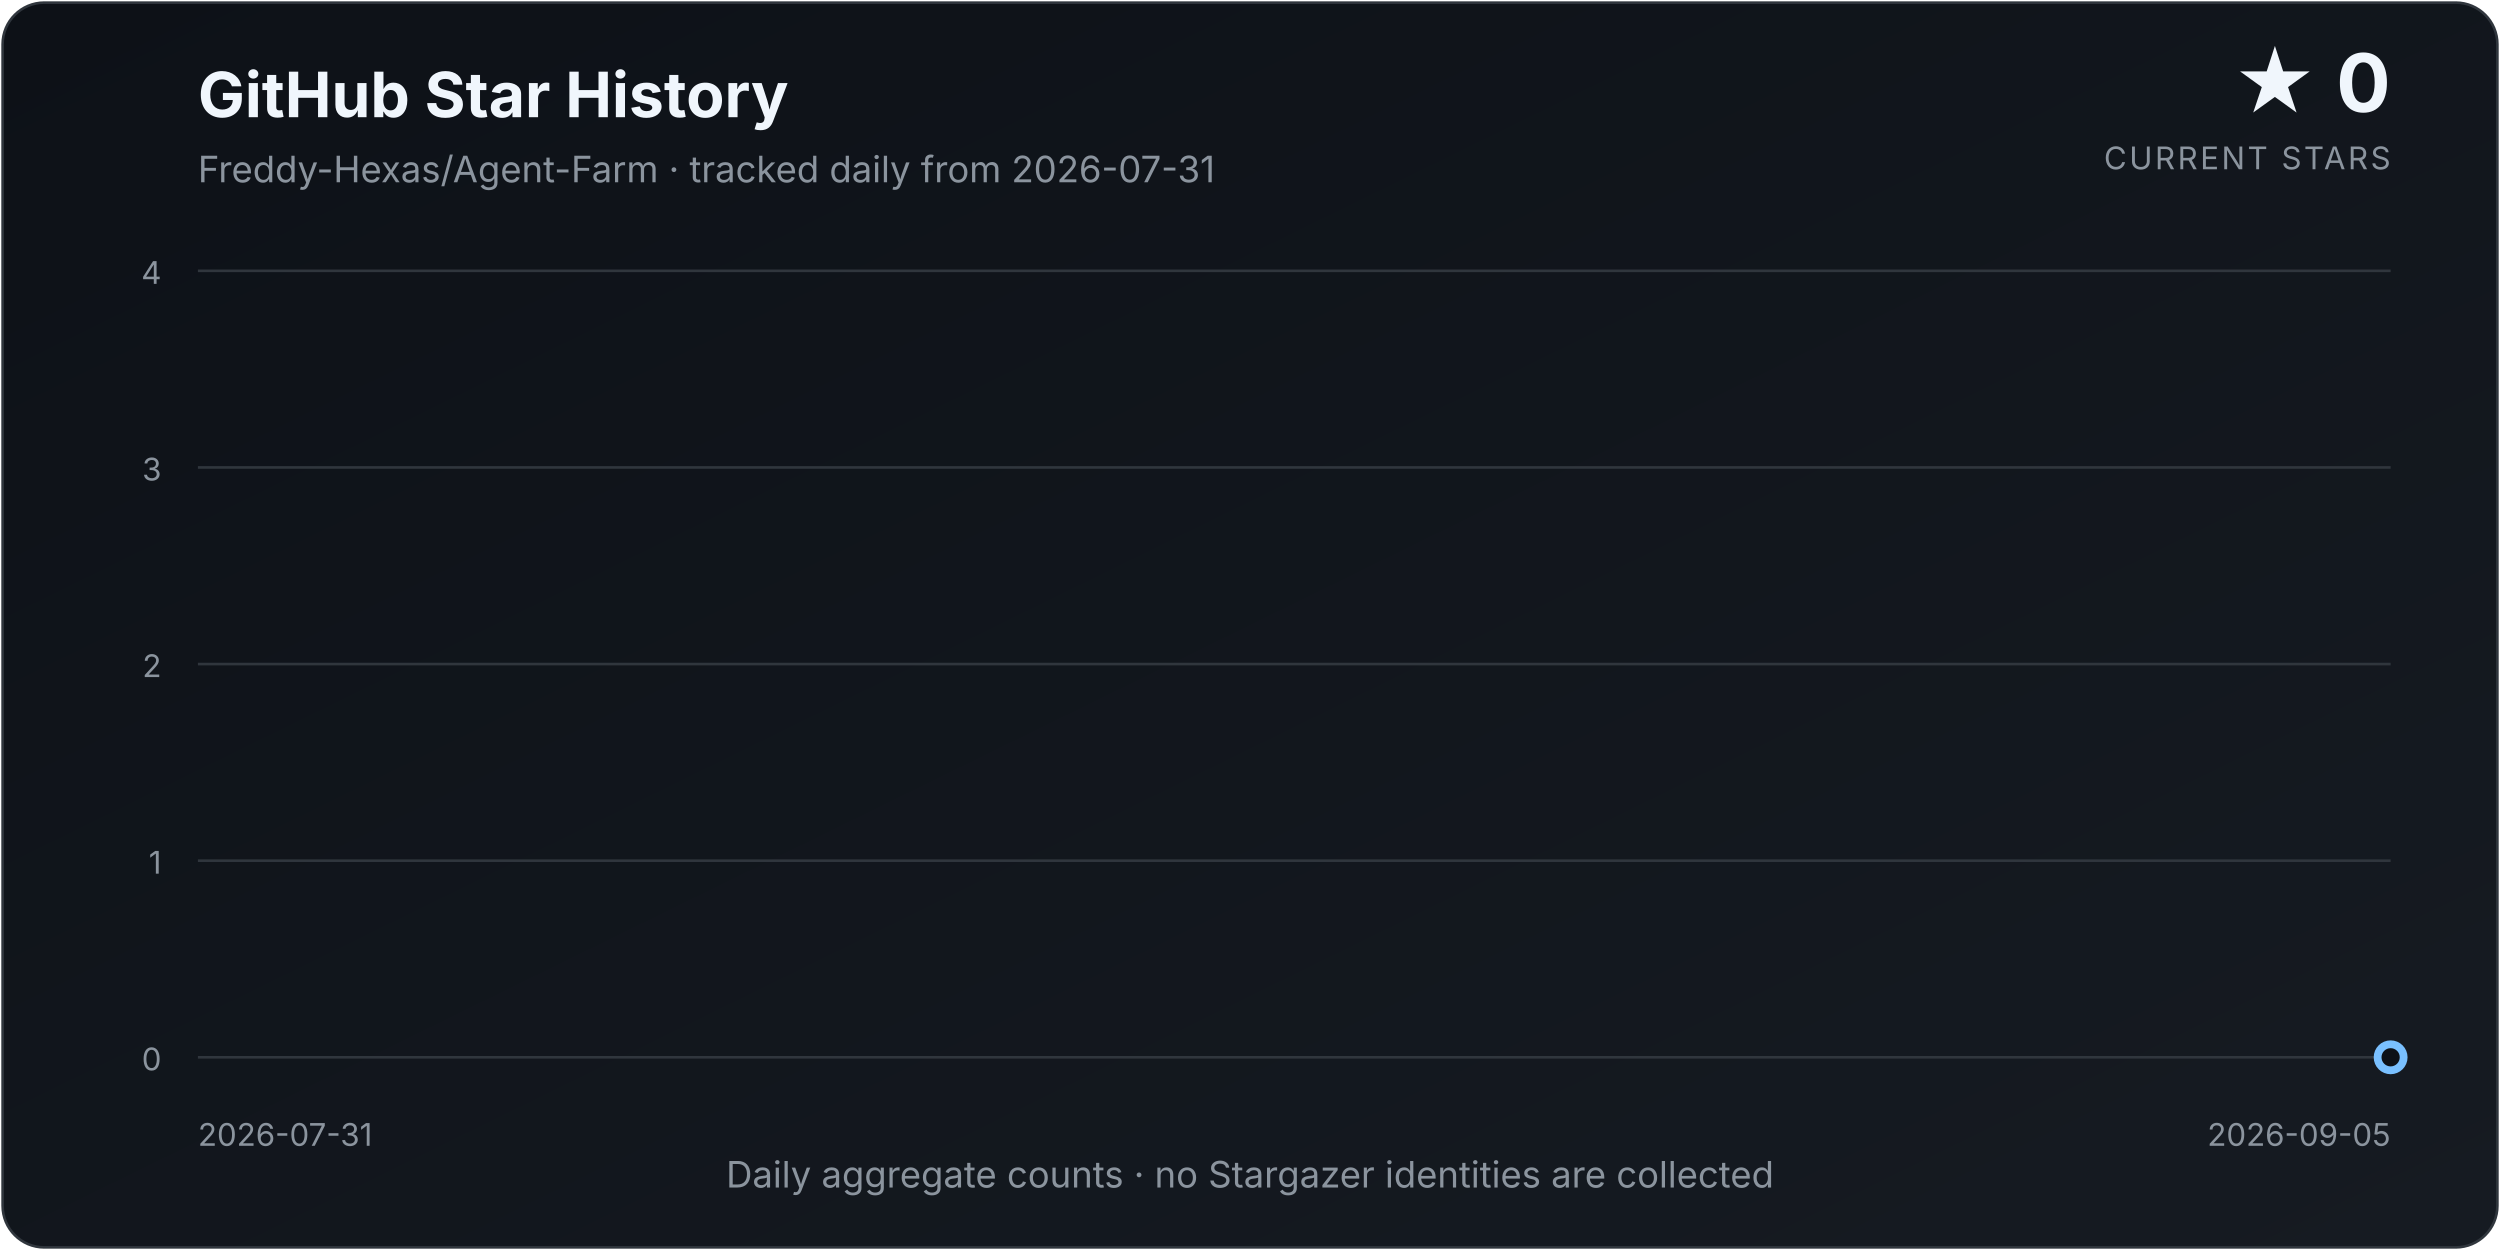
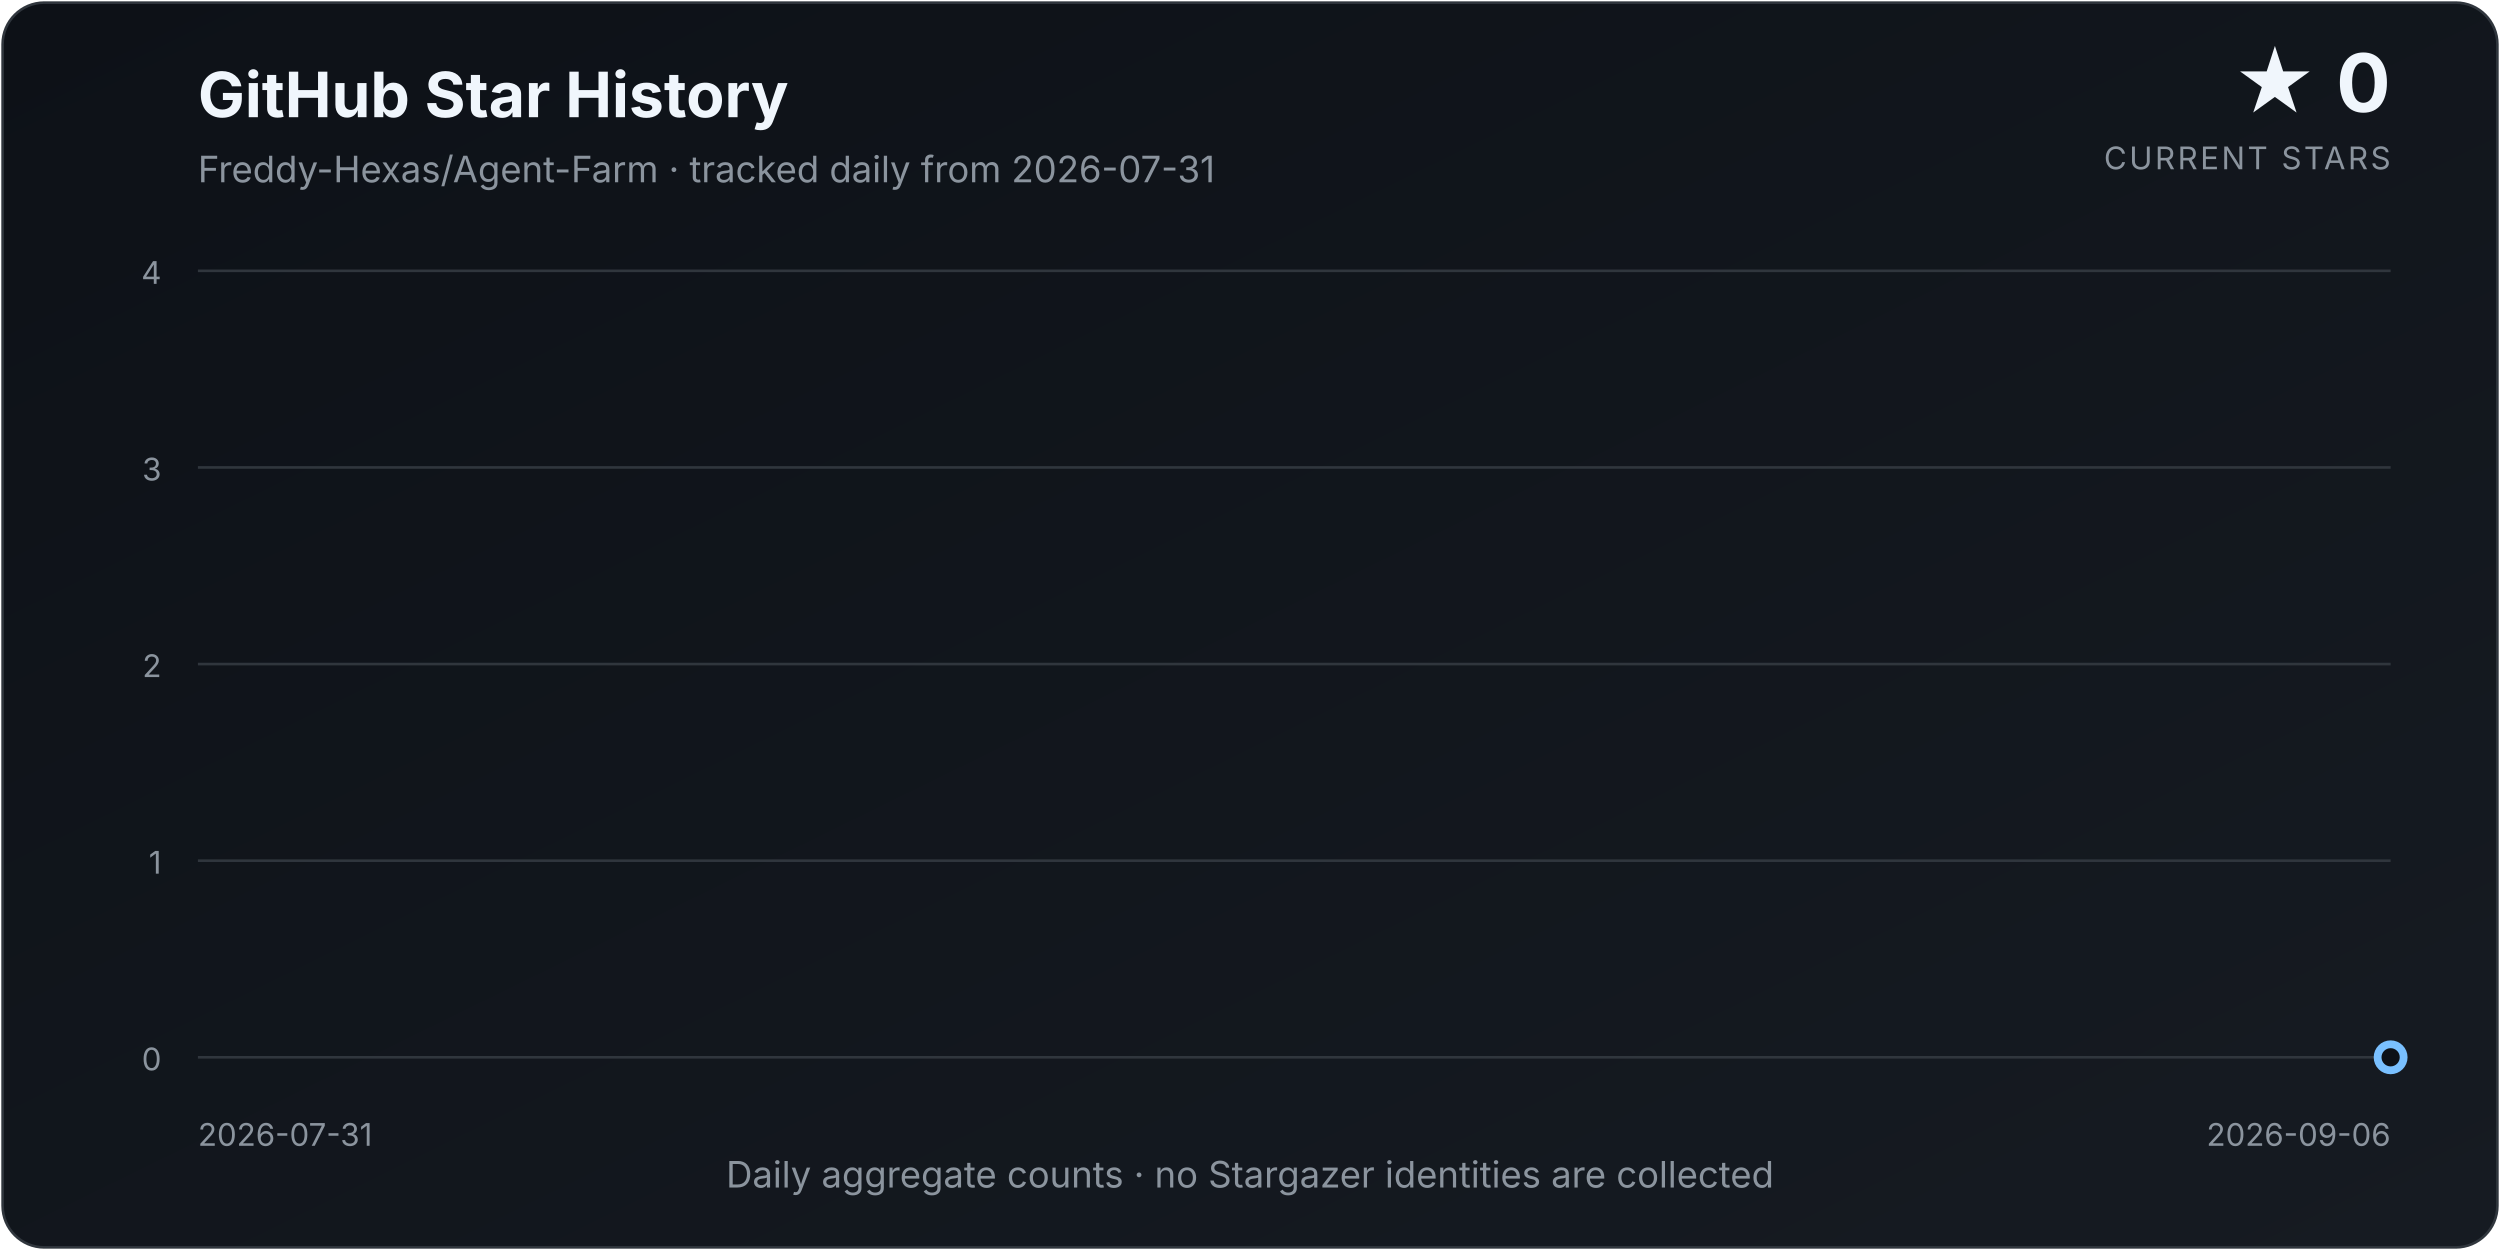
<svg xmlns="http://www.w3.org/2000/svg" width="960" height="480" viewBox="0 0 960 480" role="img" aria-labelledby="title description">
  <defs>
    <linearGradient id="background" x1="0" y1="0" x2="1" y2="1">
      <stop offset="0%" stop-color="#0d1117" />
      <stop offset="100%" stop-color="#161b22" />
    </linearGradient>
    <linearGradient id="area" x1="0" y1="0" x2="0" y2="1">
      <stop offset="0%" stop-color="#58a6ff" stop-opacity="0.34" />
      <stop offset="100%" stop-color="#58a6ff" stop-opacity="0.02" />
    </linearGradient>
    <filter id="glow" x="-30%" y="-30%" width="160%" height="160%">
      <feGaussianBlur stdDeviation="4" result="blur" />
      <feMerge>
        <feMergeNode in="blur" />
        <feMergeNode in="SourceGraphic" />
      </feMerge>
    </filter>
  </defs>
  <style>
    text { font-family: Inter, ui-sans-serif, system-ui, -apple-system, "Segoe UI", sans-serif; }
    .title { fill: #f0f6fc; font-size: 24px; font-weight: 700; }
    .subtitle { fill: #8b949e; font-size: 14px; }
    .count { fill: #f0f6fc; font-size: 31px; font-weight: 750; }
    .count-label { fill: #8b949e; font-size: 12px; letter-spacing: 0.08em; }
    .axis { fill: #8b949e; font-size: 12px; }
    .grid { stroke: #30363d; stroke-width: 1; }
  </style>
  <rect x="1" y="1" width="958" height="478" rx="16" fill="url(#background)" stroke="#30363d" />
  <text x="76" y="45" class="title">GitHub Star History</text>
  <text x="76" y="70" class="subtitle">Freddy-Hexas/Agent-Farm · tracked daily from 2026-07-31</text>
  <text x="918" y="43" class="count" text-anchor="end">★ 0</text>
  <text x="918" y="65" class="count-label" text-anchor="end">CURRENT STARS</text>
  <line x1="76" y1="406.00" x2="918" y2="406.00" class="grid" />
  <text x="62" y="411.00" class="axis" text-anchor="end">0</text>
  <line x1="76" y1="330.50" x2="918" y2="330.50" class="grid" />
  <text x="62" y="335.50" class="axis" text-anchor="end">1</text>
  <line x1="76" y1="255.00" x2="918" y2="255.00" class="grid" />
  <text x="62" y="260.00" class="axis" text-anchor="end">2</text>
  <line x1="76" y1="179.50" x2="918" y2="179.50" class="grid" />
  <text x="62" y="184.50" class="axis" text-anchor="end">3</text>
  <line x1="76" y1="104.00" x2="918" y2="104.00" class="grid" />
  <text x="62" y="109.00" class="axis" text-anchor="end">4</text>
-   <path d="M 76.00 406.00 L 76.00 406.00 L 99.39 406.00 L 122.78 406.00 L 146.17 406.00 L 169.56 406.00 L 192.94 406.00 L 216.33 406.00 L 239.72 406.00 L 263.11 406.00 L 286.50 406.00 L 309.89 406.00 L 333.28 406.00 L 356.67 406.00 L 380.06 406.00 L 403.44 406.00 L 426.83 406.00 L 450.22 406.00 L 473.61 406.00 L 497.00 406.00 L 520.39 406.00 L 543.78 406.00 L 567.17 406.00 L 590.56 406.00 L 613.94 406.00 L 637.33 406.00 L 660.72 406.00 L 684.11 406.00 L 707.50 406.00 L 730.89 406.00 L 754.28 406.00 L 777.67 406.00 L 801.06 406.00 L 824.44 406.00 L 847.83 406.00 L 871.22 406.00 L 894.61 406.00 L 918.00 406.00 L 918.00 406.00 Z" fill="url(#area)" />
-   <path d="M 76.00 406.00 L 99.39 406.00 L 122.78 406.00 L 146.17 406.00 L 169.56 406.00 L 192.94 406.00 L 216.33 406.00 L 239.72 406.00 L 263.11 406.00 L 286.50 406.00 L 309.89 406.00 L 333.28 406.00 L 356.67 406.00 L 380.06 406.00 L 403.44 406.00 L 426.83 406.00 L 450.22 406.00 L 473.61 406.00 L 497.00 406.00 L 520.39 406.00 L 543.78 406.00 L 567.17 406.00 L 590.56 406.00 L 613.94 406.00 L 637.33 406.00 L 660.72 406.00 L 684.11 406.00 L 707.50 406.00 L 730.89 406.00 L 754.28 406.00 L 777.67 406.00 L 801.06 406.00 L 824.44 406.00 L 847.83 406.00 L 871.22 406.00 L 894.61 406.00 L 918.00 406.00" fill="none" stroke="#58a6ff" stroke-width="3.5" stroke-linecap="round" stroke-linejoin="round" filter="url(#glow)" />
+   <path d="M 76.00 406.00 L 76.00 406.00 L 98.76 406.00 L 121.51 406.00 L 144.27 406.00 L 167.03 406.00 L 189.78 406.00 L 212.54 406.00 L 235.30 406.00 L 258.05 406.00 L 280.81 406.00 L 303.57 406.00 L 326.32 406.00 L 349.08 406.00 L 371.84 406.00 L 394.59 406.00 L 417.35 406.00 L 440.11 406.00 L 462.86 406.00 L 485.62 406.00 L 508.38 406.00 L 531.14 406.00 L 553.89 406.00 L 576.65 406.00 L 599.41 406.00 L 622.16 406.00 L 644.92 406.00 L 667.68 406.00 L 690.43 406.00 L 713.19 406.00 L 735.95 406.00 L 758.70 406.00 L 781.46 406.00 L 804.22 406.00 L 826.97 406.00 L 849.73 406.00 L 872.49 406.00 L 895.24 406.00 L 918.00 406.00 L 918.00 406.00 Z" fill="url(#area)" />
+   <path d="M 76.00 406.00 L 98.76 406.00 L 121.51 406.00 L 144.27 406.00 L 167.03 406.00 L 189.78 406.00 L 212.54 406.00 L 235.30 406.00 L 258.05 406.00 L 280.81 406.00 L 303.57 406.00 L 326.32 406.00 L 349.08 406.00 L 371.84 406.00 L 394.59 406.00 L 417.35 406.00 L 440.11 406.00 L 462.86 406.00 L 485.62 406.00 L 508.38 406.00 L 531.14 406.00 L 553.89 406.00 L 576.65 406.00 L 599.41 406.00 L 622.16 406.00 L 644.92 406.00 L 667.68 406.00 L 690.43 406.00 L 713.19 406.00 L 735.95 406.00 L 758.70 406.00 L 781.46 406.00 L 804.22 406.00 L 826.97 406.00 L 849.73 406.00 L 872.49 406.00 L 895.24 406.00 L 918.00 406.00" fill="none" stroke="#58a6ff" stroke-width="3.5" stroke-linecap="round" stroke-linejoin="round" filter="url(#glow)" />
  <circle cx="918.00" cy="406.00" r="5" fill="#0d1117" stroke="#79c0ff" stroke-width="3" />
  <text x="76" y="440" class="axis" text-anchor="start">2026-07-31</text>
-   <text x="918" y="440" class="axis" text-anchor="end">2026-09-05</text>
+   <text x="918" y="440" class="axis" text-anchor="end">2026-09-06</text>
  <text x="480.0" y="456" class="subtitle" text-anchor="middle">Daily aggregate counts · no Stargazer identities are collected</text>
</svg>
